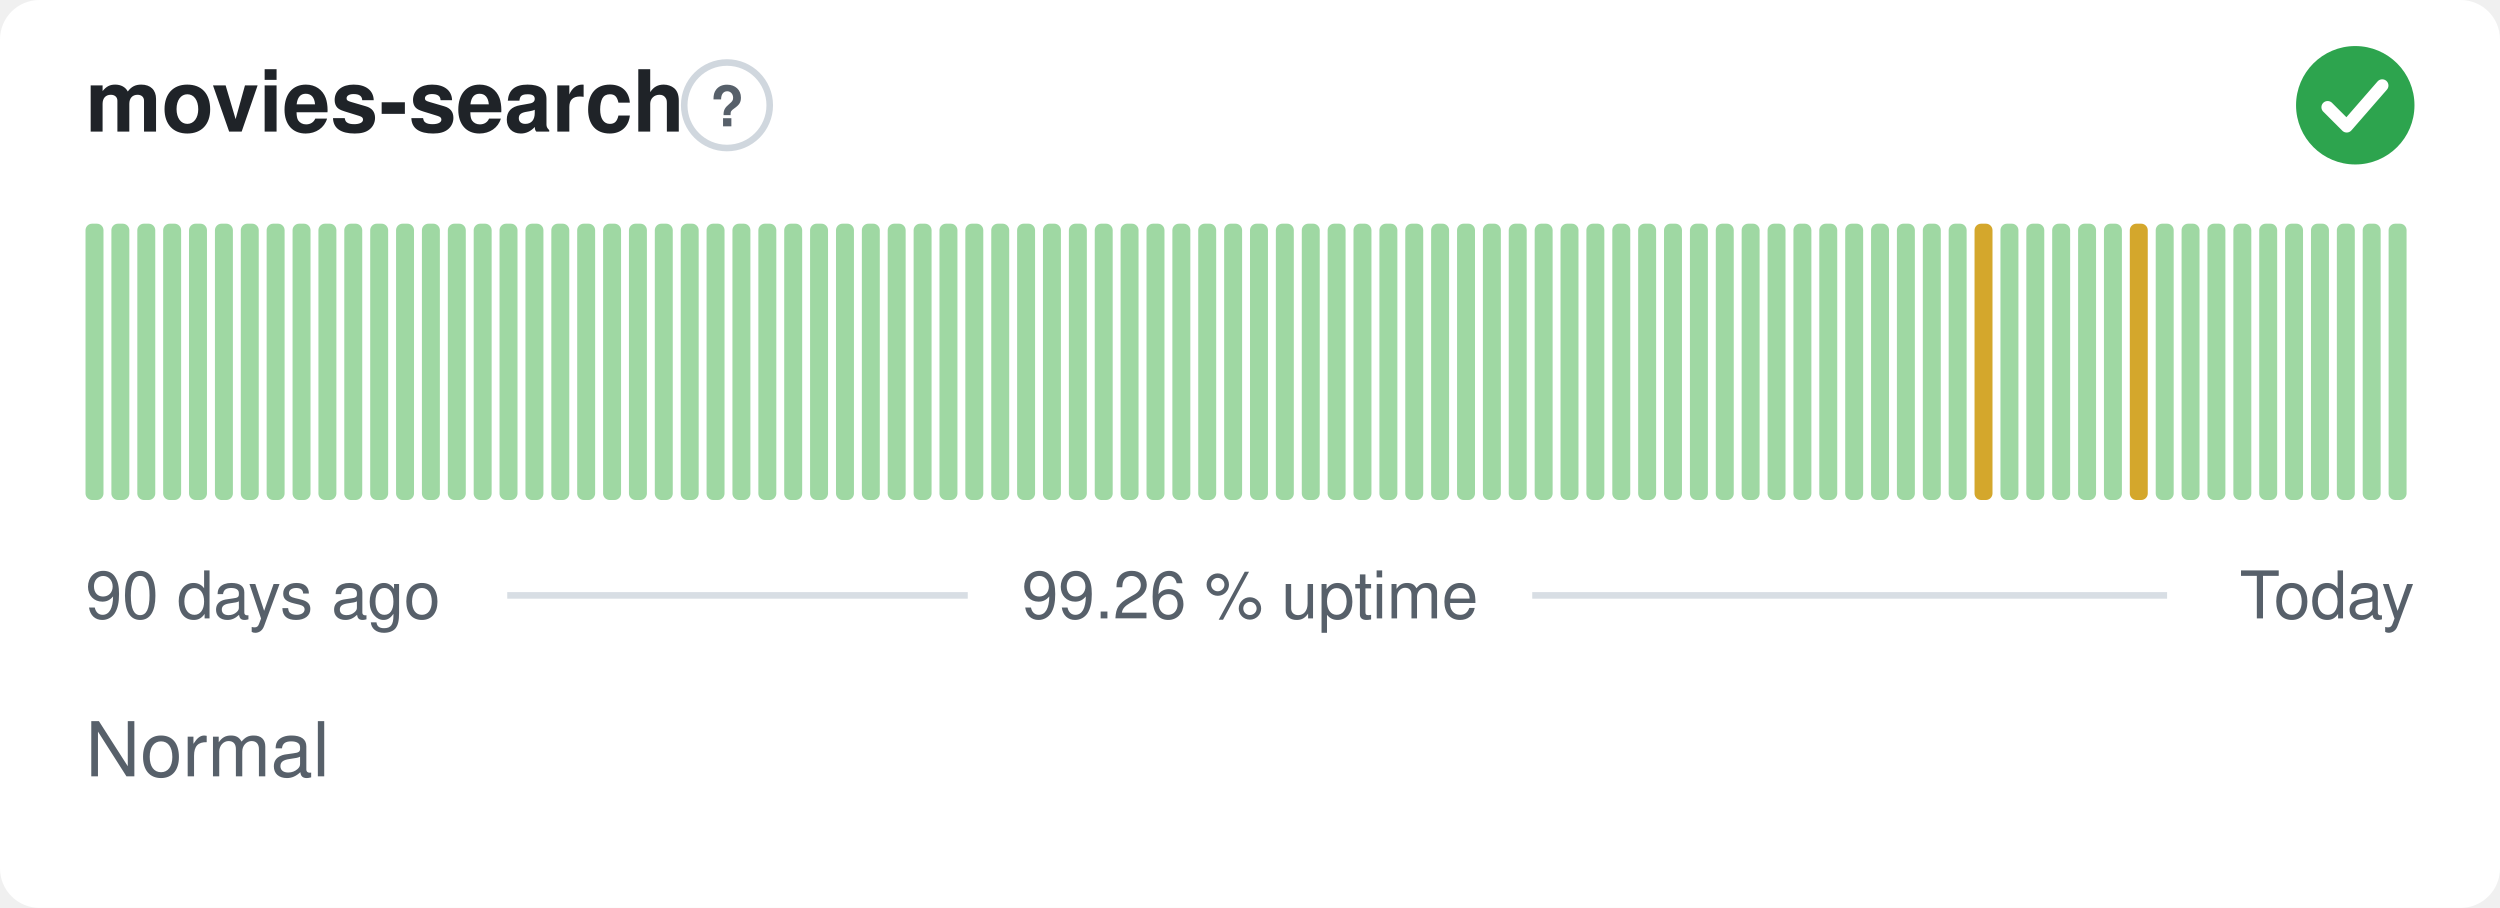
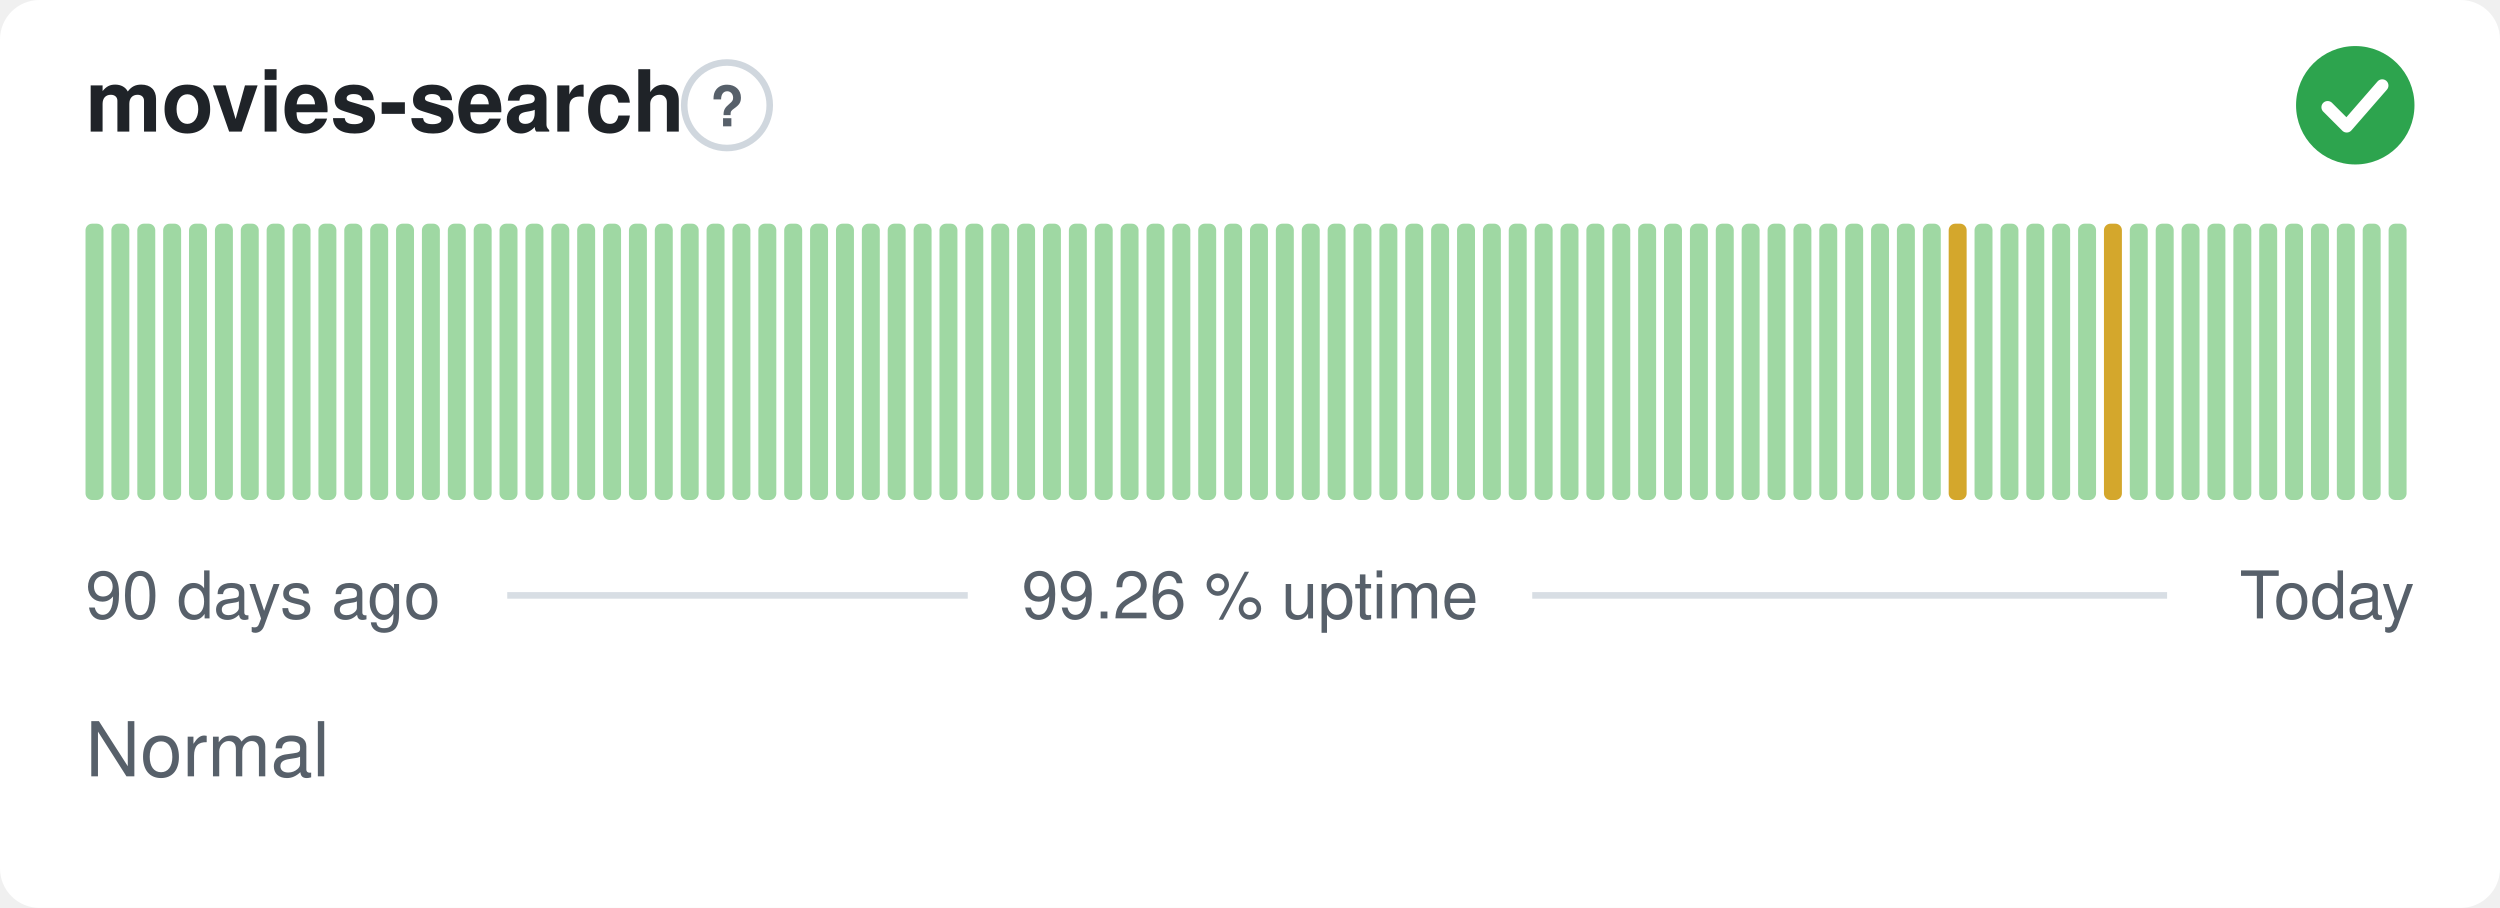
<svg xmlns="http://www.w3.org/2000/svg" width="380" height="138" viewBox="0 0 380 138" role="img" aria-label="movies-search: Normal, 99.26 % uptime over the last 90 days" font-family="-apple-system,BlinkMacSystemFont,'Segoe UI',Helvetica,Arial,sans-serif">
  <style>
    @media (prefers-color-scheme: dark) {
      .bg { fill: #0d1117 }
      .title { fill: #e6edf3 }
      .muted { fill: #8b949e }
      .hint { stroke: #30363d }
      .rule { stroke: #30363d }
      .nodata { fill: #21262d }
    }
  </style>
  <rect class="bg" width="380" height="138" rx="6" fill="#ffffff" />
  <text class="title" x="13" y="20" font-size="13" font-weight="600" fill="#1f2328">movies-search</text>
  <circle class="hint" cx="110.5" cy="16" r="6.5" fill="none" stroke="#d0d7de" stroke-width="1" />
  <text class="muted" x="110.5" y="19.2" text-anchor="middle" font-size="8.5" font-weight="700" fill="#57606a">?</text>
  <circle cx="358" cy="16" r="9" fill="#2da44e" />
  <path d="M353.80 16.30l2.90 2.90 5.40 -6.20" fill="none" stroke="#fff" stroke-width="1.89" stroke-linecap="round" stroke-linejoin="round" />
  <rect x="13.00" y="34.00" width="2.73" height="42.00" rx="1" fill="#9fd8a3" />
  <rect x="16.93" y="34.00" width="2.73" height="42.00" rx="1" fill="#9fd8a3" />
  <rect x="20.87" y="34.00" width="2.73" height="42.00" rx="1" fill="#9fd8a3" />
  <rect x="24.80" y="34.00" width="2.73" height="42.00" rx="1" fill="#9fd8a3" />
  <rect x="28.73" y="34.00" width="2.73" height="42.00" rx="1" fill="#9fd8a3" />
  <rect x="32.67" y="34.00" width="2.73" height="42.00" rx="1" fill="#9fd8a3" />
  <rect x="36.60" y="34.00" width="2.73" height="42.00" rx="1" fill="#9fd8a3" />
  <rect x="40.53" y="34.00" width="2.73" height="42.00" rx="1" fill="#9fd8a3" />
  <rect x="44.47" y="34.00" width="2.73" height="42.00" rx="1" fill="#9fd8a3" />
  <rect x="48.40" y="34.00" width="2.73" height="42.00" rx="1" fill="#9fd8a3" />
  <rect x="52.33" y="34.00" width="2.73" height="42.00" rx="1" fill="#9fd8a3" />
  <rect x="56.27" y="34.00" width="2.73" height="42.00" rx="1" fill="#9fd8a3" />
  <rect x="60.20" y="34.00" width="2.73" height="42.00" rx="1" fill="#9fd8a3" />
  <rect x="64.13" y="34.00" width="2.73" height="42.00" rx="1" fill="#9fd8a3" />
  <rect x="68.07" y="34.00" width="2.73" height="42.00" rx="1" fill="#9fd8a3" />
  <rect x="72.00" y="34.00" width="2.73" height="42.00" rx="1" fill="#9fd8a3" />
  <rect x="75.93" y="34.00" width="2.73" height="42.00" rx="1" fill="#9fd8a3" />
  <rect x="79.87" y="34.00" width="2.73" height="42.00" rx="1" fill="#9fd8a3" />
  <rect x="83.80" y="34.00" width="2.73" height="42.00" rx="1" fill="#9fd8a3" />
  <rect x="87.73" y="34.00" width="2.73" height="42.00" rx="1" fill="#9fd8a3" />
  <rect x="91.67" y="34.00" width="2.73" height="42.00" rx="1" fill="#9fd8a3" />
  <rect x="95.60" y="34.00" width="2.73" height="42.00" rx="1" fill="#9fd8a3" />
  <rect x="99.53" y="34.00" width="2.73" height="42.00" rx="1" fill="#9fd8a3" />
  <rect x="103.47" y="34.00" width="2.73" height="42.00" rx="1" fill="#9fd8a3" />
  <rect x="107.40" y="34.00" width="2.73" height="42.00" rx="1" fill="#9fd8a3" />
  <rect x="111.33" y="34.00" width="2.73" height="42.00" rx="1" fill="#9fd8a3" />
  <rect x="115.27" y="34.00" width="2.73" height="42.00" rx="1" fill="#9fd8a3" />
  <rect x="119.20" y="34.00" width="2.73" height="42.00" rx="1" fill="#9fd8a3" />
  <rect x="123.13" y="34.00" width="2.73" height="42.00" rx="1" fill="#9fd8a3" />
  <rect x="127.07" y="34.00" width="2.73" height="42.00" rx="1" fill="#9fd8a3" />
  <rect x="131.00" y="34.00" width="2.73" height="42.00" rx="1" fill="#9fd8a3" />
  <rect x="134.93" y="34.00" width="2.73" height="42.00" rx="1" fill="#9fd8a3" />
  <rect x="138.87" y="34.00" width="2.73" height="42.00" rx="1" fill="#9fd8a3" />
  <rect x="142.80" y="34.00" width="2.73" height="42.00" rx="1" fill="#9fd8a3" />
  <rect x="146.73" y="34.00" width="2.73" height="42.00" rx="1" fill="#9fd8a3" />
  <rect x="150.67" y="34.00" width="2.73" height="42.00" rx="1" fill="#9fd8a3" />
  <rect x="154.60" y="34.00" width="2.73" height="42.00" rx="1" fill="#9fd8a3" />
  <rect x="158.53" y="34.00" width="2.73" height="42.00" rx="1" fill="#9fd8a3" />
  <rect x="162.47" y="34.00" width="2.73" height="42.00" rx="1" fill="#9fd8a3" />
  <rect x="166.40" y="34.00" width="2.73" height="42.00" rx="1" fill="#9fd8a3" />
  <rect x="170.33" y="34.00" width="2.73" height="42.00" rx="1" fill="#9fd8a3" />
  <rect x="174.27" y="34.00" width="2.73" height="42.00" rx="1" fill="#9fd8a3" />
  <rect x="178.20" y="34.00" width="2.73" height="42.00" rx="1" fill="#9fd8a3" />
  <rect x="182.13" y="34.00" width="2.73" height="42.00" rx="1" fill="#9fd8a3" />
  <rect x="186.07" y="34.00" width="2.73" height="42.00" rx="1" fill="#9fd8a3" />
  <rect x="190.00" y="34.00" width="2.73" height="42.00" rx="1" fill="#9fd8a3" />
  <rect x="193.93" y="34.00" width="2.73" height="42.00" rx="1" fill="#9fd8a3" />
  <rect x="197.87" y="34.00" width="2.73" height="42.00" rx="1" fill="#9fd8a3" />
  <rect x="201.80" y="34.00" width="2.73" height="42.00" rx="1" fill="#9fd8a3" />
  <rect x="205.73" y="34.00" width="2.73" height="42.00" rx="1" fill="#9fd8a3" />
  <rect x="209.67" y="34.00" width="2.73" height="42.00" rx="1" fill="#9fd8a3" />
  <rect x="213.60" y="34.00" width="2.73" height="42.00" rx="1" fill="#9fd8a3" />
  <rect x="217.53" y="34.00" width="2.73" height="42.00" rx="1" fill="#9fd8a3" />
  <rect x="221.47" y="34.00" width="2.73" height="42.00" rx="1" fill="#9fd8a3" />
  <rect x="225.40" y="34.00" width="2.73" height="42.00" rx="1" fill="#9fd8a3" />
  <rect x="229.33" y="34.00" width="2.73" height="42.00" rx="1" fill="#9fd8a3" />
  <rect x="233.27" y="34.00" width="2.73" height="42.00" rx="1" fill="#9fd8a3" />
  <rect x="237.20" y="34.00" width="2.73" height="42.00" rx="1" fill="#9fd8a3" />
  <rect x="241.13" y="34.00" width="2.73" height="42.00" rx="1" fill="#9fd8a3" />
  <rect x="245.07" y="34.00" width="2.73" height="42.00" rx="1" fill="#9fd8a3" />
  <rect x="249.00" y="34.00" width="2.73" height="42.00" rx="1" fill="#9fd8a3" />
  <rect x="252.93" y="34.00" width="2.73" height="42.00" rx="1" fill="#9fd8a3" />
  <rect x="256.87" y="34.00" width="2.73" height="42.00" rx="1" fill="#9fd8a3" />
  <rect x="260.80" y="34.00" width="2.73" height="42.00" rx="1" fill="#9fd8a3" />
  <rect x="264.73" y="34.00" width="2.73" height="42.00" rx="1" fill="#9fd8a3" />
  <rect x="268.67" y="34.00" width="2.73" height="42.00" rx="1" fill="#9fd8a3" />
  <rect x="272.60" y="34.00" width="2.73" height="42.00" rx="1" fill="#9fd8a3" />
  <rect x="276.53" y="34.00" width="2.73" height="42.00" rx="1" fill="#9fd8a3" />
  <rect x="280.47" y="34.00" width="2.73" height="42.00" rx="1" fill="#9fd8a3" />
  <rect x="284.40" y="34.00" width="2.73" height="42.00" rx="1" fill="#9fd8a3" />
  <rect x="288.33" y="34.00" width="2.73" height="42.00" rx="1" fill="#9fd8a3" />
  <rect x="292.27" y="34.00" width="2.73" height="42.00" rx="1" fill="#9fd8a3" />
-   <rect x="296.20" y="34.00" width="2.73" height="42.00" rx="1" fill="#9fd8a3" />
-   <rect x="300.13" y="34.00" width="2.73" height="42.00" rx="1" fill="#d4a72c" />
+   <rect x="296.20" y="34.00" width="2.73" height="42.00" rx="1" fill="#d4a72c" />
+   <rect x="300.13" y="34.00" width="2.73" height="42.00" rx="1" fill="#9fd8a3" />
  <rect x="304.07" y="34.00" width="2.73" height="42.00" rx="1" fill="#9fd8a3" />
  <rect x="308.00" y="34.00" width="2.73" height="42.00" rx="1" fill="#9fd8a3" />
  <rect x="311.93" y="34.00" width="2.73" height="42.00" rx="1" fill="#9fd8a3" />
  <rect x="315.87" y="34.00" width="2.73" height="42.00" rx="1" fill="#9fd8a3" />
-   <rect x="319.80" y="34.00" width="2.73" height="42.00" rx="1" fill="#9fd8a3" />
-   <rect x="323.73" y="34.00" width="2.73" height="42.00" rx="1" fill="#d4a72c" />
+   <rect x="319.80" y="34.00" width="2.73" height="42.00" rx="1" fill="#d4a72c" />
+   <rect x="323.73" y="34.00" width="2.73" height="42.00" rx="1" fill="#9fd8a3" />
  <rect x="327.67" y="34.00" width="2.73" height="42.00" rx="1" fill="#9fd8a3" />
  <rect x="331.60" y="34.00" width="2.73" height="42.00" rx="1" fill="#9fd8a3" />
  <rect x="335.53" y="34.00" width="2.73" height="42.00" rx="1" fill="#9fd8a3" />
  <rect x="339.47" y="34.00" width="2.73" height="42.00" rx="1" fill="#9fd8a3" />
  <rect x="343.40" y="34.00" width="2.73" height="42.00" rx="1" fill="#9fd8a3" />
  <rect x="347.33" y="34.00" width="2.73" height="42.00" rx="1" fill="#9fd8a3" />
  <rect x="351.27" y="34.00" width="2.73" height="42.00" rx="1" fill="#9fd8a3" />
  <rect x="355.20" y="34.00" width="2.73" height="42.00" rx="1" fill="#9fd8a3" />
  <rect x="359.13" y="34.00" width="2.73" height="42.00" rx="1" fill="#9fd8a3" />
  <rect x="363.07" y="34.00" width="2.73" height="42.00" rx="1" fill="#9fd8a3" />
  <text class="muted" x="13" y="94" font-size="10" fill="#57606a">90 days ago</text>
  <text class="muted" x="190" y="94" text-anchor="middle" font-size="10" fill="#57606a">99.26 % uptime</text>
  <text class="muted" x="367" y="94" text-anchor="end" font-size="10" fill="#57606a">Today</text>
  <line class="rule" x1="77.1" y1="90.5" x2="147.1" y2="90.5" stroke="#d8dee4" stroke-width="1" />
  <line class="rule" x1="232.9" y1="90.5" x2="329.4" y2="90.5" stroke="#d8dee4" stroke-width="1" />
  <text class="muted" x="13" y="118" font-size="11.5" fill="#57606a">Normal</text>
</svg>
